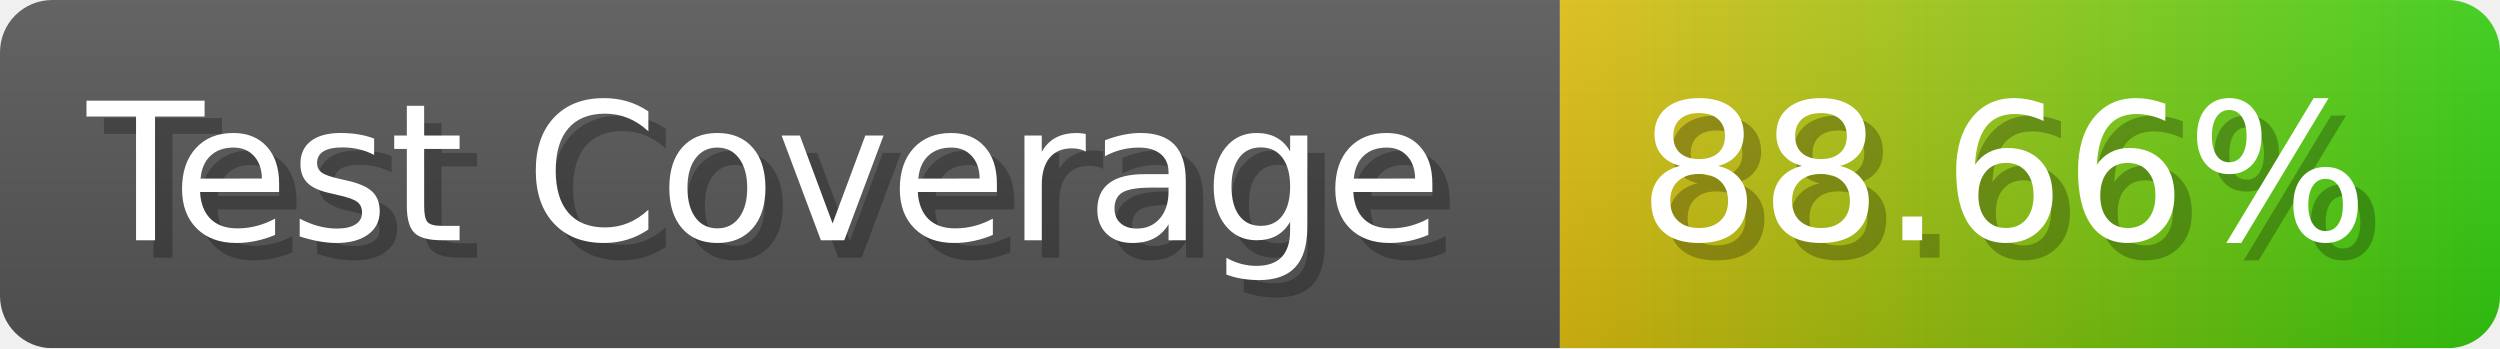
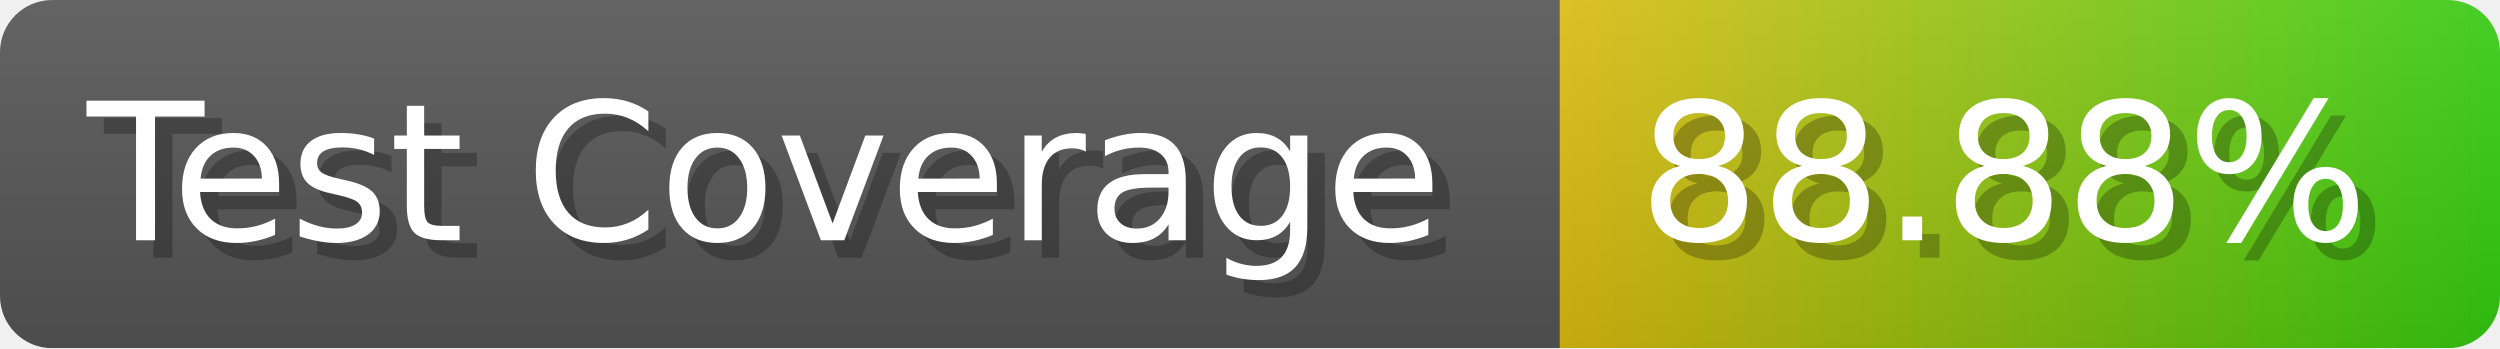
- <svg xmlns="http://www.w3.org/2000/svg" width="143.6" height="20" viewBox="0 0 1436 200" role="img" aria-label="Test Coverage: 88.66%">
+ <svg xmlns="http://www.w3.org/2000/svg" width="143.6" height="20" viewBox="0 0 1436 200" role="img" aria-label="Test Coverage: 88.88%">
  <linearGradient id="a" x2="0" y2="100%">
    <stop offset="0" stop-opacity=".1" stop-color="#EEE" />
    <stop offset="1" stop-opacity=".1" />
  </linearGradient>
  <mask id="m">
    <rect width="1436" height="200" rx="30" fill="#FFF" />
  </mask>
  <g mask="url(#m)">
    <rect width="896" height="200" fill="#555" />
    <rect width="540" height="200" fill="url(#x)" x="896" />
    <rect width="1436" height="200" fill="url(#a)" />
  </g>
  <g aria-hidden="true" fill="#fff" text-anchor="start" font-family="Verdana,DejaVu Sans,sans-serif" font-size="110">
    <text x="60" y="148" textLength="796" fill="#000" opacity="0.25">Test Coverage</text>
    <text x="50" y="138" textLength="796">Test Coverage</text>
-     <text x="951" y="148" textLength="440" fill="#000" opacity="0.25">88.66%</text>
-     <text x="941" y="138" textLength="440">88.66%</text>
+     <text x="951" y="148" textLength="440" fill="#000" opacity="0.25">88.88%</text>
+     <text x="941" y="138" textLength="440">88.88%</text>
  </g>
  <linearGradient id="x" x1="0%" y1="0%" x2="100%" y2="0%">
    <stop offset="0%" style="stop-color:#DB1" />
    <stop offset="100%" style="stop-color:#3C1" />
  </linearGradient>
</svg>
